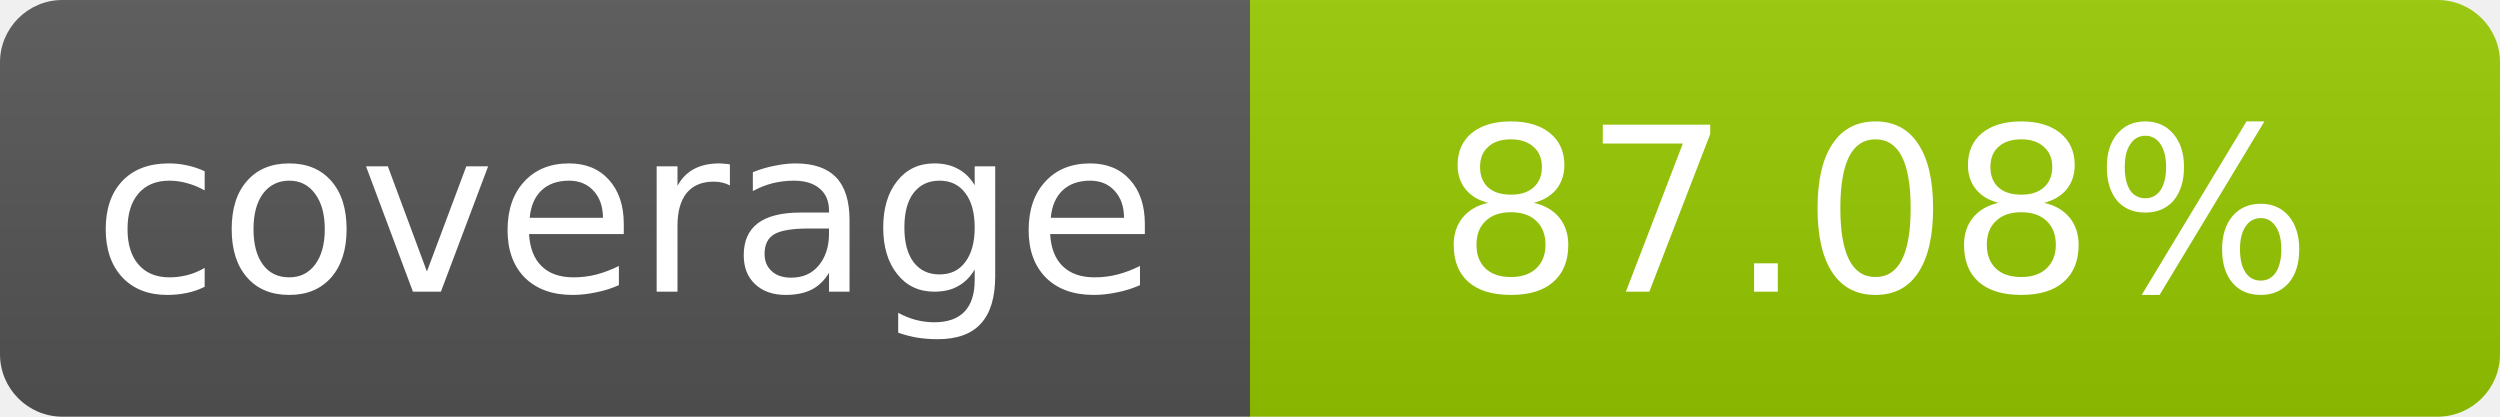
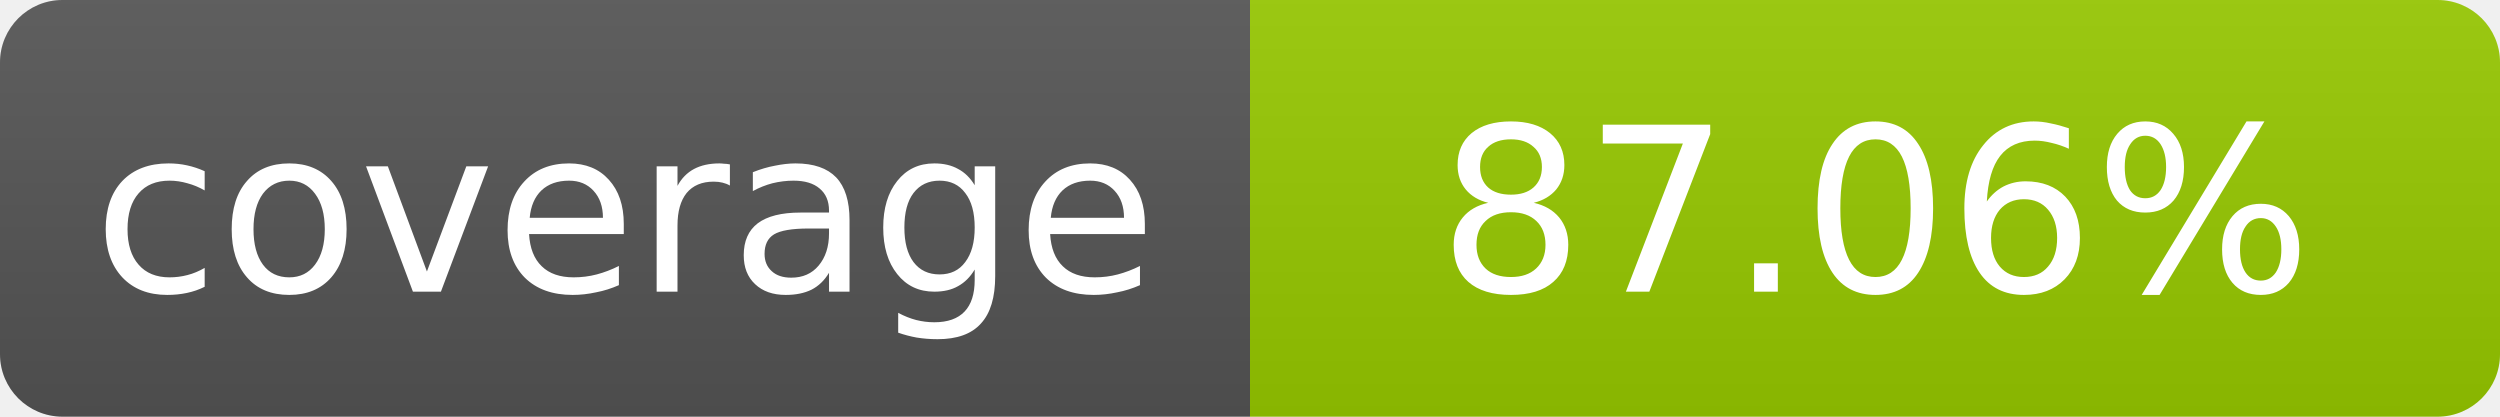
- <svg xmlns="http://www.w3.org/2000/svg" width="120" height="20" role="img" aria-label="coverage: 87.08%">
+ <svg xmlns="http://www.w3.org/2000/svg" width="120" height="20" role="img" aria-label="coverage: 87.06%">
  <linearGradient id="s" x2="0" y2="100%">
    <stop offset="0" stop-color="#bbb" stop-opacity=".1" />
    <stop offset="1" stop-opacity=".1" />
  </linearGradient>
  <clipPath id="r">
    <rect width="120" height="20" rx="3" fill="#fff" />
  </clipPath>
  <g clip-path="url(#r)">
    <rect width="60" height="20" fill="#555" />
    <rect x="60" width="60" height="20" fill="#97ca00" />
    <rect width="120" height="20" fill="url(#s)" />
  </g>
  <g fill="#fff" text-anchor="middle" font-family="Verdana,Geneva,DejaVu Sans,sans-serif" font-size="11">
    <text x="30" y="14">coverage</text>
-     <text x="90" y="14">87.08%</text>
+     <text x="90" y="14">87.06%</text>
  </g>
</svg>
